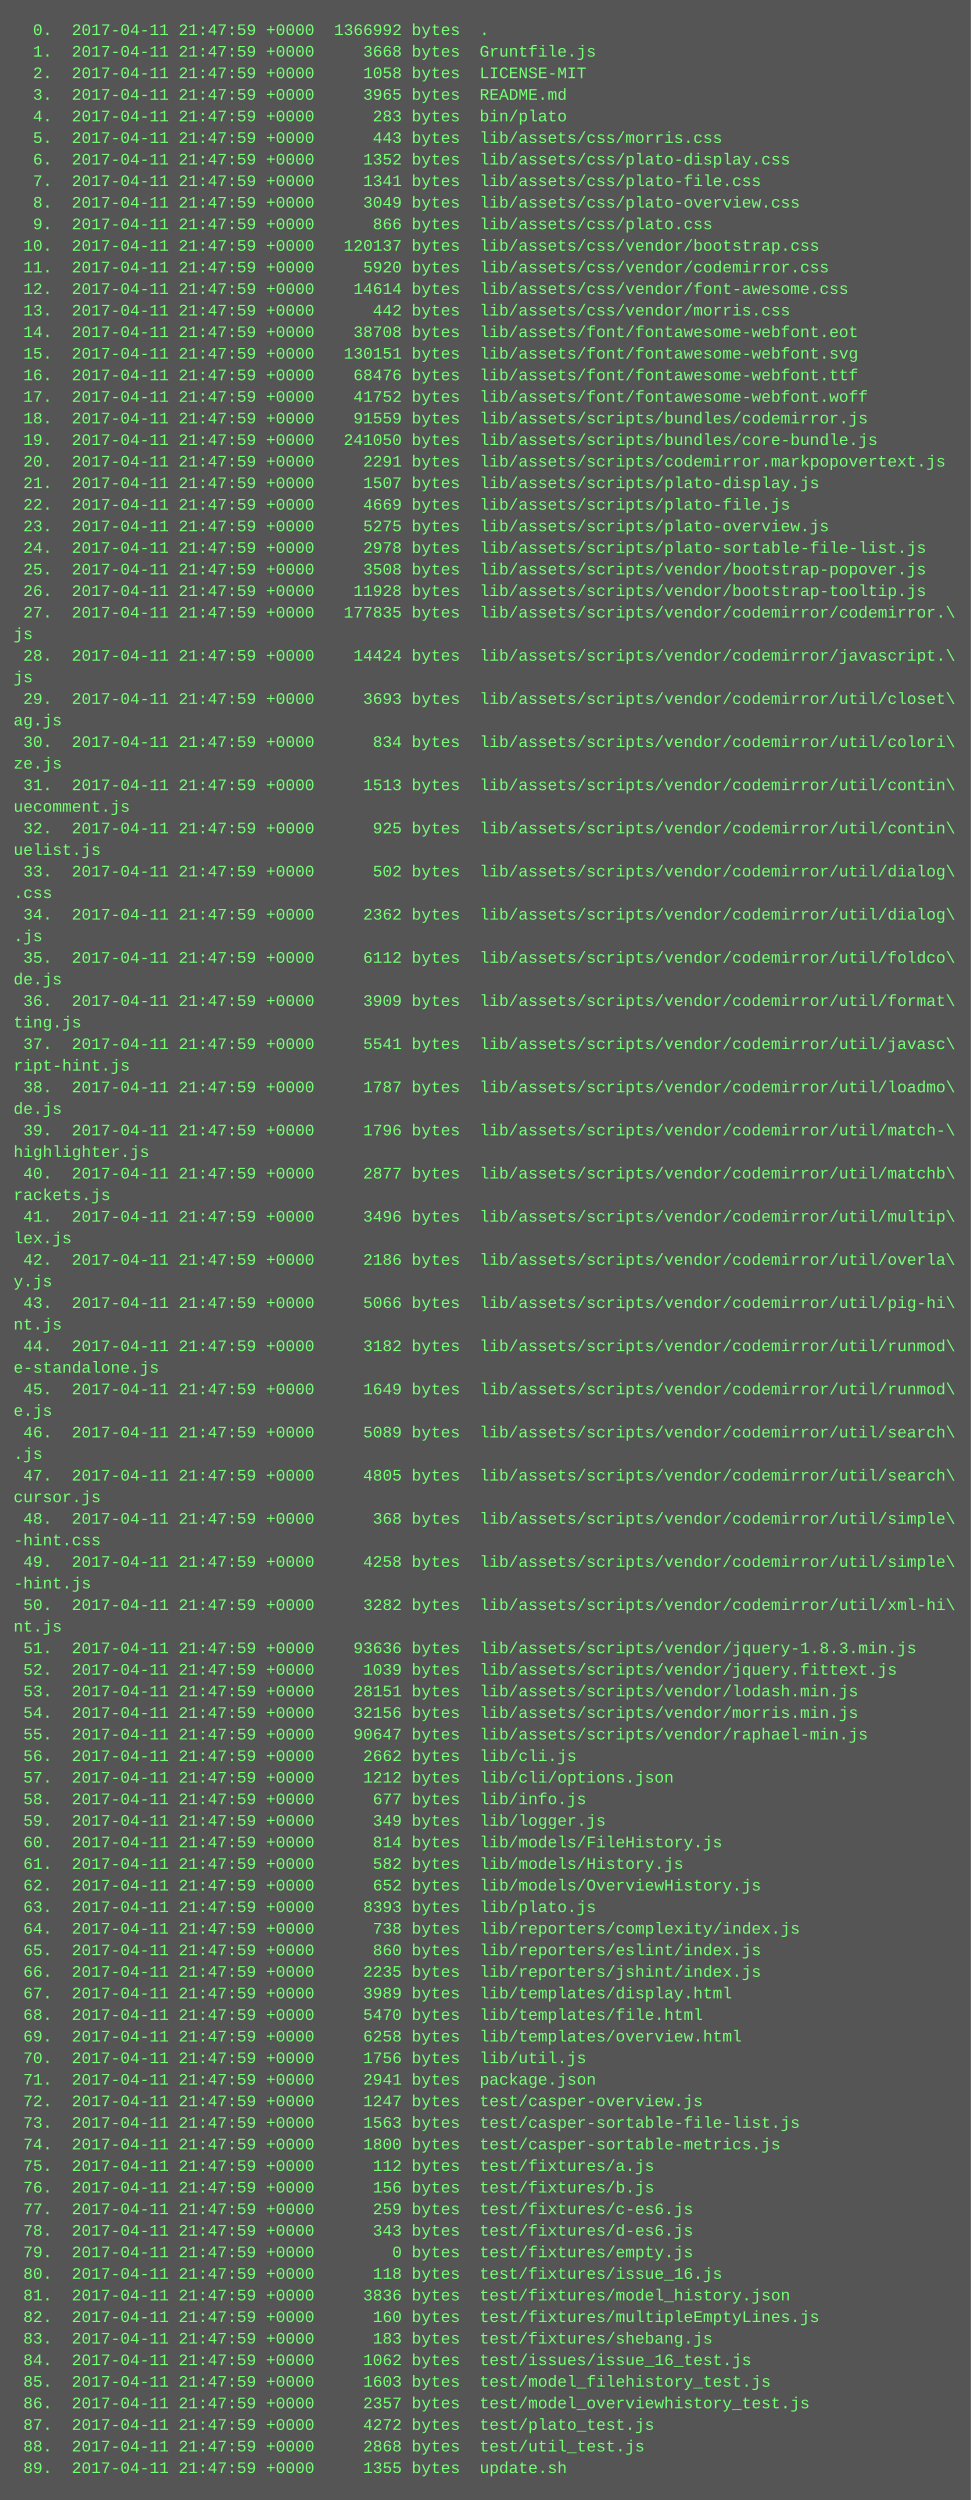
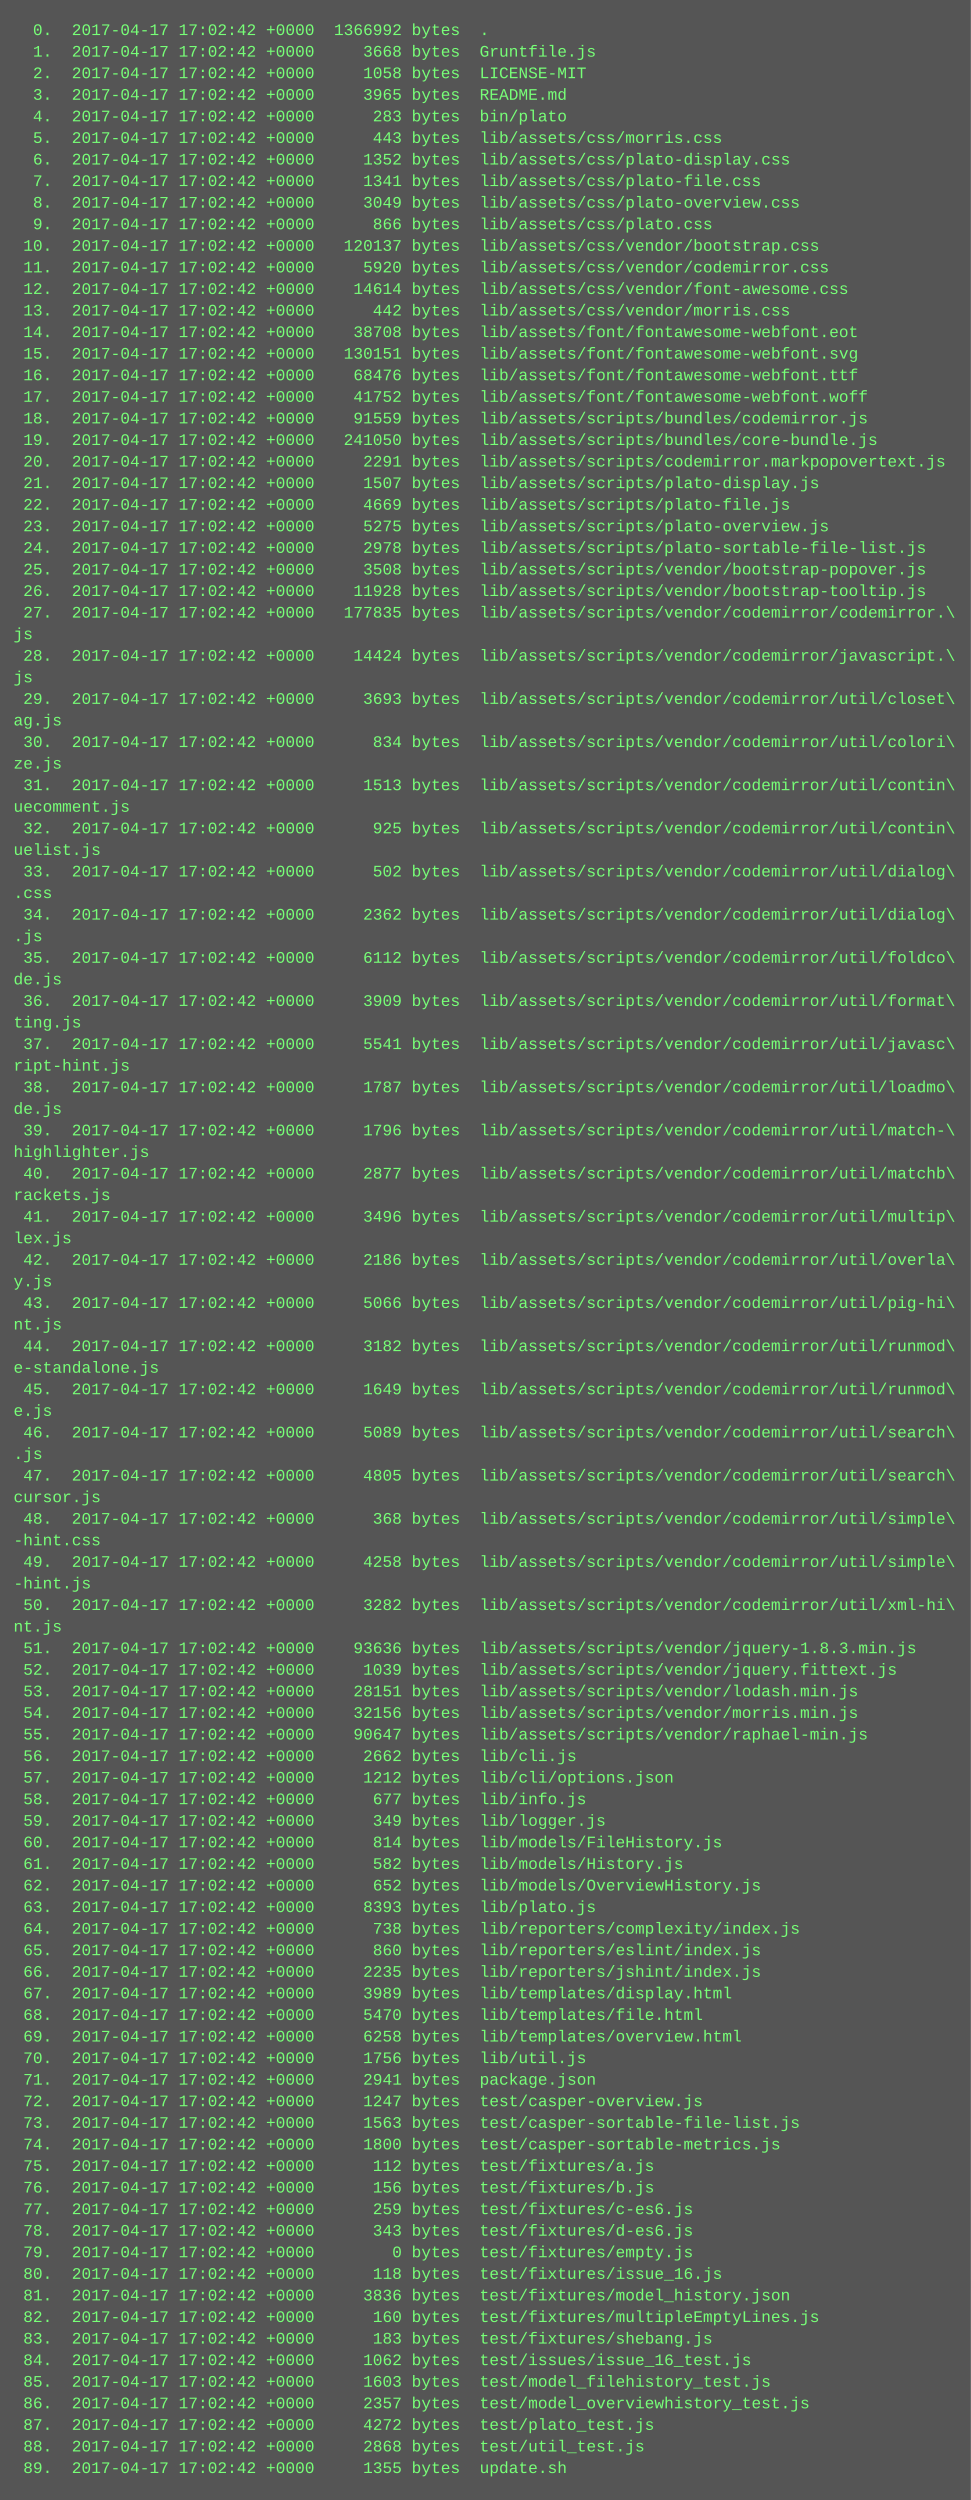
<svg xmlns="http://www.w3.org/2000/svg" height="1854" width="720">
  <rect height="1854" fill="#555" width="720" />
  <text fill="#7f7" font-family="Courier New" font-size="12" xml:space="preserve">
-     <tspan x="10" y="26">  0.  2017-04-11 21:47:59 +0000  1366992 bytes  .</tspan>
-     <tspan x="10" y="42">  1.  2017-04-11 21:47:59 +0000     3668 bytes  Gruntfile.js</tspan>
-     <tspan x="10" y="58">  2.  2017-04-11 21:47:59 +0000     1058 bytes  LICENSE-MIT</tspan>
-     <tspan x="10" y="74">  3.  2017-04-11 21:47:59 +0000     3965 bytes  README.md</tspan>
-     <tspan x="10" y="90">  4.  2017-04-11 21:47:59 +0000      283 bytes  bin/plato</tspan>
-     <tspan x="10" y="106">  5.  2017-04-11 21:47:59 +0000      443 bytes  lib/assets/css/morris.css</tspan>
-     <tspan x="10" y="122">  6.  2017-04-11 21:47:59 +0000     1352 bytes  lib/assets/css/plato-display.css</tspan>
-     <tspan x="10" y="138">  7.  2017-04-11 21:47:59 +0000     1341 bytes  lib/assets/css/plato-file.css</tspan>
-     <tspan x="10" y="154">  8.  2017-04-11 21:47:59 +0000     3049 bytes  lib/assets/css/plato-overview.css</tspan>
-     <tspan x="10" y="170">  9.  2017-04-11 21:47:59 +0000      866 bytes  lib/assets/css/plato.css</tspan>
-     <tspan x="10" y="186"> 10.  2017-04-11 21:47:59 +0000   120137 bytes  lib/assets/css/vendor/bootstrap.css</tspan>
-     <tspan x="10" y="202"> 11.  2017-04-11 21:47:59 +0000     5920 bytes  lib/assets/css/vendor/codemirror.css</tspan>
-     <tspan x="10" y="218"> 12.  2017-04-11 21:47:59 +0000    14614 bytes  lib/assets/css/vendor/font-awesome.css</tspan>
-     <tspan x="10" y="234"> 13.  2017-04-11 21:47:59 +0000      442 bytes  lib/assets/css/vendor/morris.css</tspan>
-     <tspan x="10" y="250"> 14.  2017-04-11 21:47:59 +0000    38708 bytes  lib/assets/font/fontawesome-webfont.eot</tspan>
-     <tspan x="10" y="266"> 15.  2017-04-11 21:47:59 +0000   130151 bytes  lib/assets/font/fontawesome-webfont.svg</tspan>
-     <tspan x="10" y="282"> 16.  2017-04-11 21:47:59 +0000    68476 bytes  lib/assets/font/fontawesome-webfont.ttf</tspan>
-     <tspan x="10" y="298"> 17.  2017-04-11 21:47:59 +0000    41752 bytes  lib/assets/font/fontawesome-webfont.woff</tspan>
-     <tspan x="10" y="314"> 18.  2017-04-11 21:47:59 +0000    91559 bytes  lib/assets/scripts/bundles/codemirror.js</tspan>
-     <tspan x="10" y="330"> 19.  2017-04-11 21:47:59 +0000   241050 bytes  lib/assets/scripts/bundles/core-bundle.js</tspan>
-     <tspan x="10" y="346"> 20.  2017-04-11 21:47:59 +0000     2291 bytes  lib/assets/scripts/codemirror.markpopovertext.js</tspan>
-     <tspan x="10" y="362"> 21.  2017-04-11 21:47:59 +0000     1507 bytes  lib/assets/scripts/plato-display.js</tspan>
-     <tspan x="10" y="378"> 22.  2017-04-11 21:47:59 +0000     4669 bytes  lib/assets/scripts/plato-file.js</tspan>
-     <tspan x="10" y="394"> 23.  2017-04-11 21:47:59 +0000     5275 bytes  lib/assets/scripts/plato-overview.js</tspan>
-     <tspan x="10" y="410"> 24.  2017-04-11 21:47:59 +0000     2978 bytes  lib/assets/scripts/plato-sortable-file-list.js</tspan>
-     <tspan x="10" y="426"> 25.  2017-04-11 21:47:59 +0000     3508 bytes  lib/assets/scripts/vendor/bootstrap-popover.js</tspan>
-     <tspan x="10" y="442"> 26.  2017-04-11 21:47:59 +0000    11928 bytes  lib/assets/scripts/vendor/bootstrap-tooltip.js</tspan>
-     <tspan x="10" y="458"> 27.  2017-04-11 21:47:59 +0000   177835 bytes  lib/assets/scripts/vendor/codemirror/codemirror.\</tspan>
+     <tspan x="10" y="26">  0.  2017-04-17 17:02:42 +0000  1366992 bytes  .</tspan>
+     <tspan x="10" y="42">  1.  2017-04-17 17:02:42 +0000     3668 bytes  Gruntfile.js</tspan>
+     <tspan x="10" y="58">  2.  2017-04-17 17:02:42 +0000     1058 bytes  LICENSE-MIT</tspan>
+     <tspan x="10" y="74">  3.  2017-04-17 17:02:42 +0000     3965 bytes  README.md</tspan>
+     <tspan x="10" y="90">  4.  2017-04-17 17:02:42 +0000      283 bytes  bin/plato</tspan>
+     <tspan x="10" y="106">  5.  2017-04-17 17:02:42 +0000      443 bytes  lib/assets/css/morris.css</tspan>
+     <tspan x="10" y="122">  6.  2017-04-17 17:02:42 +0000     1352 bytes  lib/assets/css/plato-display.css</tspan>
+     <tspan x="10" y="138">  7.  2017-04-17 17:02:42 +0000     1341 bytes  lib/assets/css/plato-file.css</tspan>
+     <tspan x="10" y="154">  8.  2017-04-17 17:02:42 +0000     3049 bytes  lib/assets/css/plato-overview.css</tspan>
+     <tspan x="10" y="170">  9.  2017-04-17 17:02:42 +0000      866 bytes  lib/assets/css/plato.css</tspan>
+     <tspan x="10" y="186"> 10.  2017-04-17 17:02:42 +0000   120137 bytes  lib/assets/css/vendor/bootstrap.css</tspan>
+     <tspan x="10" y="202"> 11.  2017-04-17 17:02:42 +0000     5920 bytes  lib/assets/css/vendor/codemirror.css</tspan>
+     <tspan x="10" y="218"> 12.  2017-04-17 17:02:42 +0000    14614 bytes  lib/assets/css/vendor/font-awesome.css</tspan>
+     <tspan x="10" y="234"> 13.  2017-04-17 17:02:42 +0000      442 bytes  lib/assets/css/vendor/morris.css</tspan>
+     <tspan x="10" y="250"> 14.  2017-04-17 17:02:42 +0000    38708 bytes  lib/assets/font/fontawesome-webfont.eot</tspan>
+     <tspan x="10" y="266"> 15.  2017-04-17 17:02:42 +0000   130151 bytes  lib/assets/font/fontawesome-webfont.svg</tspan>
+     <tspan x="10" y="282"> 16.  2017-04-17 17:02:42 +0000    68476 bytes  lib/assets/font/fontawesome-webfont.ttf</tspan>
+     <tspan x="10" y="298"> 17.  2017-04-17 17:02:42 +0000    41752 bytes  lib/assets/font/fontawesome-webfont.woff</tspan>
+     <tspan x="10" y="314"> 18.  2017-04-17 17:02:42 +0000    91559 bytes  lib/assets/scripts/bundles/codemirror.js</tspan>
+     <tspan x="10" y="330"> 19.  2017-04-17 17:02:42 +0000   241050 bytes  lib/assets/scripts/bundles/core-bundle.js</tspan>
+     <tspan x="10" y="346"> 20.  2017-04-17 17:02:42 +0000     2291 bytes  lib/assets/scripts/codemirror.markpopovertext.js</tspan>
+     <tspan x="10" y="362"> 21.  2017-04-17 17:02:42 +0000     1507 bytes  lib/assets/scripts/plato-display.js</tspan>
+     <tspan x="10" y="378"> 22.  2017-04-17 17:02:42 +0000     4669 bytes  lib/assets/scripts/plato-file.js</tspan>
+     <tspan x="10" y="394"> 23.  2017-04-17 17:02:42 +0000     5275 bytes  lib/assets/scripts/plato-overview.js</tspan>
+     <tspan x="10" y="410"> 24.  2017-04-17 17:02:42 +0000     2978 bytes  lib/assets/scripts/plato-sortable-file-list.js</tspan>
+     <tspan x="10" y="426"> 25.  2017-04-17 17:02:42 +0000     3508 bytes  lib/assets/scripts/vendor/bootstrap-popover.js</tspan>
+     <tspan x="10" y="442"> 26.  2017-04-17 17:02:42 +0000    11928 bytes  lib/assets/scripts/vendor/bootstrap-tooltip.js</tspan>
+     <tspan x="10" y="458"> 27.  2017-04-17 17:02:42 +0000   177835 bytes  lib/assets/scripts/vendor/codemirror/codemirror.\</tspan>
    <tspan x="10" y="474">js</tspan>
-     <tspan x="10" y="490"> 28.  2017-04-11 21:47:59 +0000    14424 bytes  lib/assets/scripts/vendor/codemirror/javascript.\</tspan>
+     <tspan x="10" y="490"> 28.  2017-04-17 17:02:42 +0000    14424 bytes  lib/assets/scripts/vendor/codemirror/javascript.\</tspan>
    <tspan x="10" y="506">js</tspan>
-     <tspan x="10" y="522"> 29.  2017-04-11 21:47:59 +0000     3693 bytes  lib/assets/scripts/vendor/codemirror/util/closet\</tspan>
+     <tspan x="10" y="522"> 29.  2017-04-17 17:02:42 +0000     3693 bytes  lib/assets/scripts/vendor/codemirror/util/closet\</tspan>
    <tspan x="10" y="538">ag.js</tspan>
-     <tspan x="10" y="554"> 30.  2017-04-11 21:47:59 +0000      834 bytes  lib/assets/scripts/vendor/codemirror/util/colori\</tspan>
+     <tspan x="10" y="554"> 30.  2017-04-17 17:02:42 +0000      834 bytes  lib/assets/scripts/vendor/codemirror/util/colori\</tspan>
    <tspan x="10" y="570">ze.js</tspan>
-     <tspan x="10" y="586"> 31.  2017-04-11 21:47:59 +0000     1513 bytes  lib/assets/scripts/vendor/codemirror/util/contin\</tspan>
+     <tspan x="10" y="586"> 31.  2017-04-17 17:02:42 +0000     1513 bytes  lib/assets/scripts/vendor/codemirror/util/contin\</tspan>
    <tspan x="10" y="602">uecomment.js</tspan>
-     <tspan x="10" y="618"> 32.  2017-04-11 21:47:59 +0000      925 bytes  lib/assets/scripts/vendor/codemirror/util/contin\</tspan>
+     <tspan x="10" y="618"> 32.  2017-04-17 17:02:42 +0000      925 bytes  lib/assets/scripts/vendor/codemirror/util/contin\</tspan>
    <tspan x="10" y="634">uelist.js</tspan>
-     <tspan x="10" y="650"> 33.  2017-04-11 21:47:59 +0000      502 bytes  lib/assets/scripts/vendor/codemirror/util/dialog\</tspan>
+     <tspan x="10" y="650"> 33.  2017-04-17 17:02:42 +0000      502 bytes  lib/assets/scripts/vendor/codemirror/util/dialog\</tspan>
    <tspan x="10" y="666">.css</tspan>
-     <tspan x="10" y="682"> 34.  2017-04-11 21:47:59 +0000     2362 bytes  lib/assets/scripts/vendor/codemirror/util/dialog\</tspan>
+     <tspan x="10" y="682"> 34.  2017-04-17 17:02:42 +0000     2362 bytes  lib/assets/scripts/vendor/codemirror/util/dialog\</tspan>
    <tspan x="10" y="698">.js</tspan>
-     <tspan x="10" y="714"> 35.  2017-04-11 21:47:59 +0000     6112 bytes  lib/assets/scripts/vendor/codemirror/util/foldco\</tspan>
+     <tspan x="10" y="714"> 35.  2017-04-17 17:02:42 +0000     6112 bytes  lib/assets/scripts/vendor/codemirror/util/foldco\</tspan>
    <tspan x="10" y="730">de.js</tspan>
-     <tspan x="10" y="746"> 36.  2017-04-11 21:47:59 +0000     3909 bytes  lib/assets/scripts/vendor/codemirror/util/format\</tspan>
+     <tspan x="10" y="746"> 36.  2017-04-17 17:02:42 +0000     3909 bytes  lib/assets/scripts/vendor/codemirror/util/format\</tspan>
    <tspan x="10" y="762">ting.js</tspan>
-     <tspan x="10" y="778"> 37.  2017-04-11 21:47:59 +0000     5541 bytes  lib/assets/scripts/vendor/codemirror/util/javasc\</tspan>
+     <tspan x="10" y="778"> 37.  2017-04-17 17:02:42 +0000     5541 bytes  lib/assets/scripts/vendor/codemirror/util/javasc\</tspan>
    <tspan x="10" y="794">ript-hint.js</tspan>
-     <tspan x="10" y="810"> 38.  2017-04-11 21:47:59 +0000     1787 bytes  lib/assets/scripts/vendor/codemirror/util/loadmo\</tspan>
+     <tspan x="10" y="810"> 38.  2017-04-17 17:02:42 +0000     1787 bytes  lib/assets/scripts/vendor/codemirror/util/loadmo\</tspan>
    <tspan x="10" y="826">de.js</tspan>
-     <tspan x="10" y="842"> 39.  2017-04-11 21:47:59 +0000     1796 bytes  lib/assets/scripts/vendor/codemirror/util/match-\</tspan>
+     <tspan x="10" y="842"> 39.  2017-04-17 17:02:42 +0000     1796 bytes  lib/assets/scripts/vendor/codemirror/util/match-\</tspan>
    <tspan x="10" y="858">highlighter.js</tspan>
-     <tspan x="10" y="874"> 40.  2017-04-11 21:47:59 +0000     2877 bytes  lib/assets/scripts/vendor/codemirror/util/matchb\</tspan>
+     <tspan x="10" y="874"> 40.  2017-04-17 17:02:42 +0000     2877 bytes  lib/assets/scripts/vendor/codemirror/util/matchb\</tspan>
    <tspan x="10" y="890">rackets.js</tspan>
-     <tspan x="10" y="906"> 41.  2017-04-11 21:47:59 +0000     3496 bytes  lib/assets/scripts/vendor/codemirror/util/multip\</tspan>
+     <tspan x="10" y="906"> 41.  2017-04-17 17:02:42 +0000     3496 bytes  lib/assets/scripts/vendor/codemirror/util/multip\</tspan>
    <tspan x="10" y="922">lex.js</tspan>
-     <tspan x="10" y="938"> 42.  2017-04-11 21:47:59 +0000     2186 bytes  lib/assets/scripts/vendor/codemirror/util/overla\</tspan>
+     <tspan x="10" y="938"> 42.  2017-04-17 17:02:42 +0000     2186 bytes  lib/assets/scripts/vendor/codemirror/util/overla\</tspan>
    <tspan x="10" y="954">y.js</tspan>
-     <tspan x="10" y="970"> 43.  2017-04-11 21:47:59 +0000     5066 bytes  lib/assets/scripts/vendor/codemirror/util/pig-hi\</tspan>
+     <tspan x="10" y="970"> 43.  2017-04-17 17:02:42 +0000     5066 bytes  lib/assets/scripts/vendor/codemirror/util/pig-hi\</tspan>
    <tspan x="10" y="986">nt.js</tspan>
-     <tspan x="10" y="1002"> 44.  2017-04-11 21:47:59 +0000     3182 bytes  lib/assets/scripts/vendor/codemirror/util/runmod\</tspan>
+     <tspan x="10" y="1002"> 44.  2017-04-17 17:02:42 +0000     3182 bytes  lib/assets/scripts/vendor/codemirror/util/runmod\</tspan>
    <tspan x="10" y="1018">e-standalone.js</tspan>
-     <tspan x="10" y="1034"> 45.  2017-04-11 21:47:59 +0000     1649 bytes  lib/assets/scripts/vendor/codemirror/util/runmod\</tspan>
+     <tspan x="10" y="1034"> 45.  2017-04-17 17:02:42 +0000     1649 bytes  lib/assets/scripts/vendor/codemirror/util/runmod\</tspan>
    <tspan x="10" y="1050">e.js</tspan>
-     <tspan x="10" y="1066"> 46.  2017-04-11 21:47:59 +0000     5089 bytes  lib/assets/scripts/vendor/codemirror/util/search\</tspan>
+     <tspan x="10" y="1066"> 46.  2017-04-17 17:02:42 +0000     5089 bytes  lib/assets/scripts/vendor/codemirror/util/search\</tspan>
    <tspan x="10" y="1082">.js</tspan>
-     <tspan x="10" y="1098"> 47.  2017-04-11 21:47:59 +0000     4805 bytes  lib/assets/scripts/vendor/codemirror/util/search\</tspan>
+     <tspan x="10" y="1098"> 47.  2017-04-17 17:02:42 +0000     4805 bytes  lib/assets/scripts/vendor/codemirror/util/search\</tspan>
    <tspan x="10" y="1114">cursor.js</tspan>
-     <tspan x="10" y="1130"> 48.  2017-04-11 21:47:59 +0000      368 bytes  lib/assets/scripts/vendor/codemirror/util/simple\</tspan>
+     <tspan x="10" y="1130"> 48.  2017-04-17 17:02:42 +0000      368 bytes  lib/assets/scripts/vendor/codemirror/util/simple\</tspan>
    <tspan x="10" y="1146">-hint.css</tspan>
-     <tspan x="10" y="1162"> 49.  2017-04-11 21:47:59 +0000     4258 bytes  lib/assets/scripts/vendor/codemirror/util/simple\</tspan>
+     <tspan x="10" y="1162"> 49.  2017-04-17 17:02:42 +0000     4258 bytes  lib/assets/scripts/vendor/codemirror/util/simple\</tspan>
    <tspan x="10" y="1178">-hint.js</tspan>
-     <tspan x="10" y="1194"> 50.  2017-04-11 21:47:59 +0000     3282 bytes  lib/assets/scripts/vendor/codemirror/util/xml-hi\</tspan>
+     <tspan x="10" y="1194"> 50.  2017-04-17 17:02:42 +0000     3282 bytes  lib/assets/scripts/vendor/codemirror/util/xml-hi\</tspan>
    <tspan x="10" y="1210">nt.js</tspan>
-     <tspan x="10" y="1226"> 51.  2017-04-11 21:47:59 +0000    93636 bytes  lib/assets/scripts/vendor/jquery-1.8.3.min.js</tspan>
-     <tspan x="10" y="1242"> 52.  2017-04-11 21:47:59 +0000     1039 bytes  lib/assets/scripts/vendor/jquery.fittext.js</tspan>
-     <tspan x="10" y="1258"> 53.  2017-04-11 21:47:59 +0000    28151 bytes  lib/assets/scripts/vendor/lodash.min.js</tspan>
-     <tspan x="10" y="1274"> 54.  2017-04-11 21:47:59 +0000    32156 bytes  lib/assets/scripts/vendor/morris.min.js</tspan>
-     <tspan x="10" y="1290"> 55.  2017-04-11 21:47:59 +0000    90647 bytes  lib/assets/scripts/vendor/raphael-min.js</tspan>
-     <tspan x="10" y="1306"> 56.  2017-04-11 21:47:59 +0000     2662 bytes  lib/cli.js</tspan>
-     <tspan x="10" y="1322"> 57.  2017-04-11 21:47:59 +0000     1212 bytes  lib/cli/options.json</tspan>
-     <tspan x="10" y="1338"> 58.  2017-04-11 21:47:59 +0000      677 bytes  lib/info.js</tspan>
-     <tspan x="10" y="1354"> 59.  2017-04-11 21:47:59 +0000      349 bytes  lib/logger.js</tspan>
-     <tspan x="10" y="1370"> 60.  2017-04-11 21:47:59 +0000      814 bytes  lib/models/FileHistory.js</tspan>
-     <tspan x="10" y="1386"> 61.  2017-04-11 21:47:59 +0000      582 bytes  lib/models/History.js</tspan>
-     <tspan x="10" y="1402"> 62.  2017-04-11 21:47:59 +0000      652 bytes  lib/models/OverviewHistory.js</tspan>
-     <tspan x="10" y="1418"> 63.  2017-04-11 21:47:59 +0000     8393 bytes  lib/plato.js</tspan>
-     <tspan x="10" y="1434"> 64.  2017-04-11 21:47:59 +0000      738 bytes  lib/reporters/complexity/index.js</tspan>
-     <tspan x="10" y="1450"> 65.  2017-04-11 21:47:59 +0000      860 bytes  lib/reporters/eslint/index.js</tspan>
-     <tspan x="10" y="1466"> 66.  2017-04-11 21:47:59 +0000     2235 bytes  lib/reporters/jshint/index.js</tspan>
-     <tspan x="10" y="1482"> 67.  2017-04-11 21:47:59 +0000     3989 bytes  lib/templates/display.html</tspan>
-     <tspan x="10" y="1498"> 68.  2017-04-11 21:47:59 +0000     5470 bytes  lib/templates/file.html</tspan>
-     <tspan x="10" y="1514"> 69.  2017-04-11 21:47:59 +0000     6258 bytes  lib/templates/overview.html</tspan>
-     <tspan x="10" y="1530"> 70.  2017-04-11 21:47:59 +0000     1756 bytes  lib/util.js</tspan>
-     <tspan x="10" y="1546"> 71.  2017-04-11 21:47:59 +0000     2941 bytes  package.json</tspan>
-     <tspan x="10" y="1562"> 72.  2017-04-11 21:47:59 +0000     1247 bytes  test/casper-overview.js</tspan>
-     <tspan x="10" y="1578"> 73.  2017-04-11 21:47:59 +0000     1563 bytes  test/casper-sortable-file-list.js</tspan>
-     <tspan x="10" y="1594"> 74.  2017-04-11 21:47:59 +0000     1800 bytes  test/casper-sortable-metrics.js</tspan>
-     <tspan x="10" y="1610"> 75.  2017-04-11 21:47:59 +0000      112 bytes  test/fixtures/a.js</tspan>
-     <tspan x="10" y="1626"> 76.  2017-04-11 21:47:59 +0000      156 bytes  test/fixtures/b.js</tspan>
-     <tspan x="10" y="1642"> 77.  2017-04-11 21:47:59 +0000      259 bytes  test/fixtures/c-es6.js</tspan>
-     <tspan x="10" y="1658"> 78.  2017-04-11 21:47:59 +0000      343 bytes  test/fixtures/d-es6.js</tspan>
-     <tspan x="10" y="1674"> 79.  2017-04-11 21:47:59 +0000        0 bytes  test/fixtures/empty.js</tspan>
-     <tspan x="10" y="1690"> 80.  2017-04-11 21:47:59 +0000      118 bytes  test/fixtures/issue_16.js</tspan>
-     <tspan x="10" y="1706"> 81.  2017-04-11 21:47:59 +0000     3836 bytes  test/fixtures/model_history.json</tspan>
-     <tspan x="10" y="1722"> 82.  2017-04-11 21:47:59 +0000      160 bytes  test/fixtures/multipleEmptyLines.js</tspan>
-     <tspan x="10" y="1738"> 83.  2017-04-11 21:47:59 +0000      183 bytes  test/fixtures/shebang.js</tspan>
-     <tspan x="10" y="1754"> 84.  2017-04-11 21:47:59 +0000     1062 bytes  test/issues/issue_16_test.js</tspan>
-     <tspan x="10" y="1770"> 85.  2017-04-11 21:47:59 +0000     1603 bytes  test/model_filehistory_test.js</tspan>
-     <tspan x="10" y="1786"> 86.  2017-04-11 21:47:59 +0000     2357 bytes  test/model_overviewhistory_test.js</tspan>
-     <tspan x="10" y="1802"> 87.  2017-04-11 21:47:59 +0000     4272 bytes  test/plato_test.js</tspan>
-     <tspan x="10" y="1818"> 88.  2017-04-11 21:47:59 +0000     2868 bytes  test/util_test.js</tspan>
-     <tspan x="10" y="1834"> 89.  2017-04-11 21:47:59 +0000     1355 bytes  update.sh</tspan>
+     <tspan x="10" y="1226"> 51.  2017-04-17 17:02:42 +0000    93636 bytes  lib/assets/scripts/vendor/jquery-1.8.3.min.js</tspan>
+     <tspan x="10" y="1242"> 52.  2017-04-17 17:02:42 +0000     1039 bytes  lib/assets/scripts/vendor/jquery.fittext.js</tspan>
+     <tspan x="10" y="1258"> 53.  2017-04-17 17:02:42 +0000    28151 bytes  lib/assets/scripts/vendor/lodash.min.js</tspan>
+     <tspan x="10" y="1274"> 54.  2017-04-17 17:02:42 +0000    32156 bytes  lib/assets/scripts/vendor/morris.min.js</tspan>
+     <tspan x="10" y="1290"> 55.  2017-04-17 17:02:42 +0000    90647 bytes  lib/assets/scripts/vendor/raphael-min.js</tspan>
+     <tspan x="10" y="1306"> 56.  2017-04-17 17:02:42 +0000     2662 bytes  lib/cli.js</tspan>
+     <tspan x="10" y="1322"> 57.  2017-04-17 17:02:42 +0000     1212 bytes  lib/cli/options.json</tspan>
+     <tspan x="10" y="1338"> 58.  2017-04-17 17:02:42 +0000      677 bytes  lib/info.js</tspan>
+     <tspan x="10" y="1354"> 59.  2017-04-17 17:02:42 +0000      349 bytes  lib/logger.js</tspan>
+     <tspan x="10" y="1370"> 60.  2017-04-17 17:02:42 +0000      814 bytes  lib/models/FileHistory.js</tspan>
+     <tspan x="10" y="1386"> 61.  2017-04-17 17:02:42 +0000      582 bytes  lib/models/History.js</tspan>
+     <tspan x="10" y="1402"> 62.  2017-04-17 17:02:42 +0000      652 bytes  lib/models/OverviewHistory.js</tspan>
+     <tspan x="10" y="1418"> 63.  2017-04-17 17:02:42 +0000     8393 bytes  lib/plato.js</tspan>
+     <tspan x="10" y="1434"> 64.  2017-04-17 17:02:42 +0000      738 bytes  lib/reporters/complexity/index.js</tspan>
+     <tspan x="10" y="1450"> 65.  2017-04-17 17:02:42 +0000      860 bytes  lib/reporters/eslint/index.js</tspan>
+     <tspan x="10" y="1466"> 66.  2017-04-17 17:02:42 +0000     2235 bytes  lib/reporters/jshint/index.js</tspan>
+     <tspan x="10" y="1482"> 67.  2017-04-17 17:02:42 +0000     3989 bytes  lib/templates/display.html</tspan>
+     <tspan x="10" y="1498"> 68.  2017-04-17 17:02:42 +0000     5470 bytes  lib/templates/file.html</tspan>
+     <tspan x="10" y="1514"> 69.  2017-04-17 17:02:42 +0000     6258 bytes  lib/templates/overview.html</tspan>
+     <tspan x="10" y="1530"> 70.  2017-04-17 17:02:42 +0000     1756 bytes  lib/util.js</tspan>
+     <tspan x="10" y="1546"> 71.  2017-04-17 17:02:42 +0000     2941 bytes  package.json</tspan>
+     <tspan x="10" y="1562"> 72.  2017-04-17 17:02:42 +0000     1247 bytes  test/casper-overview.js</tspan>
+     <tspan x="10" y="1578"> 73.  2017-04-17 17:02:42 +0000     1563 bytes  test/casper-sortable-file-list.js</tspan>
+     <tspan x="10" y="1594"> 74.  2017-04-17 17:02:42 +0000     1800 bytes  test/casper-sortable-metrics.js</tspan>
+     <tspan x="10" y="1610"> 75.  2017-04-17 17:02:42 +0000      112 bytes  test/fixtures/a.js</tspan>
+     <tspan x="10" y="1626"> 76.  2017-04-17 17:02:42 +0000      156 bytes  test/fixtures/b.js</tspan>
+     <tspan x="10" y="1642"> 77.  2017-04-17 17:02:42 +0000      259 bytes  test/fixtures/c-es6.js</tspan>
+     <tspan x="10" y="1658"> 78.  2017-04-17 17:02:42 +0000      343 bytes  test/fixtures/d-es6.js</tspan>
+     <tspan x="10" y="1674"> 79.  2017-04-17 17:02:42 +0000        0 bytes  test/fixtures/empty.js</tspan>
+     <tspan x="10" y="1690"> 80.  2017-04-17 17:02:42 +0000      118 bytes  test/fixtures/issue_16.js</tspan>
+     <tspan x="10" y="1706"> 81.  2017-04-17 17:02:42 +0000     3836 bytes  test/fixtures/model_history.json</tspan>
+     <tspan x="10" y="1722"> 82.  2017-04-17 17:02:42 +0000      160 bytes  test/fixtures/multipleEmptyLines.js</tspan>
+     <tspan x="10" y="1738"> 83.  2017-04-17 17:02:42 +0000      183 bytes  test/fixtures/shebang.js</tspan>
+     <tspan x="10" y="1754"> 84.  2017-04-17 17:02:42 +0000     1062 bytes  test/issues/issue_16_test.js</tspan>
+     <tspan x="10" y="1770"> 85.  2017-04-17 17:02:42 +0000     1603 bytes  test/model_filehistory_test.js</tspan>
+     <tspan x="10" y="1786"> 86.  2017-04-17 17:02:42 +0000     2357 bytes  test/model_overviewhistory_test.js</tspan>
+     <tspan x="10" y="1802"> 87.  2017-04-17 17:02:42 +0000     4272 bytes  test/plato_test.js</tspan>
+     <tspan x="10" y="1818"> 88.  2017-04-17 17:02:42 +0000     2868 bytes  test/util_test.js</tspan>
+     <tspan x="10" y="1834"> 89.  2017-04-17 17:02:42 +0000     1355 bytes  update.sh</tspan>
  </text>
</svg>
